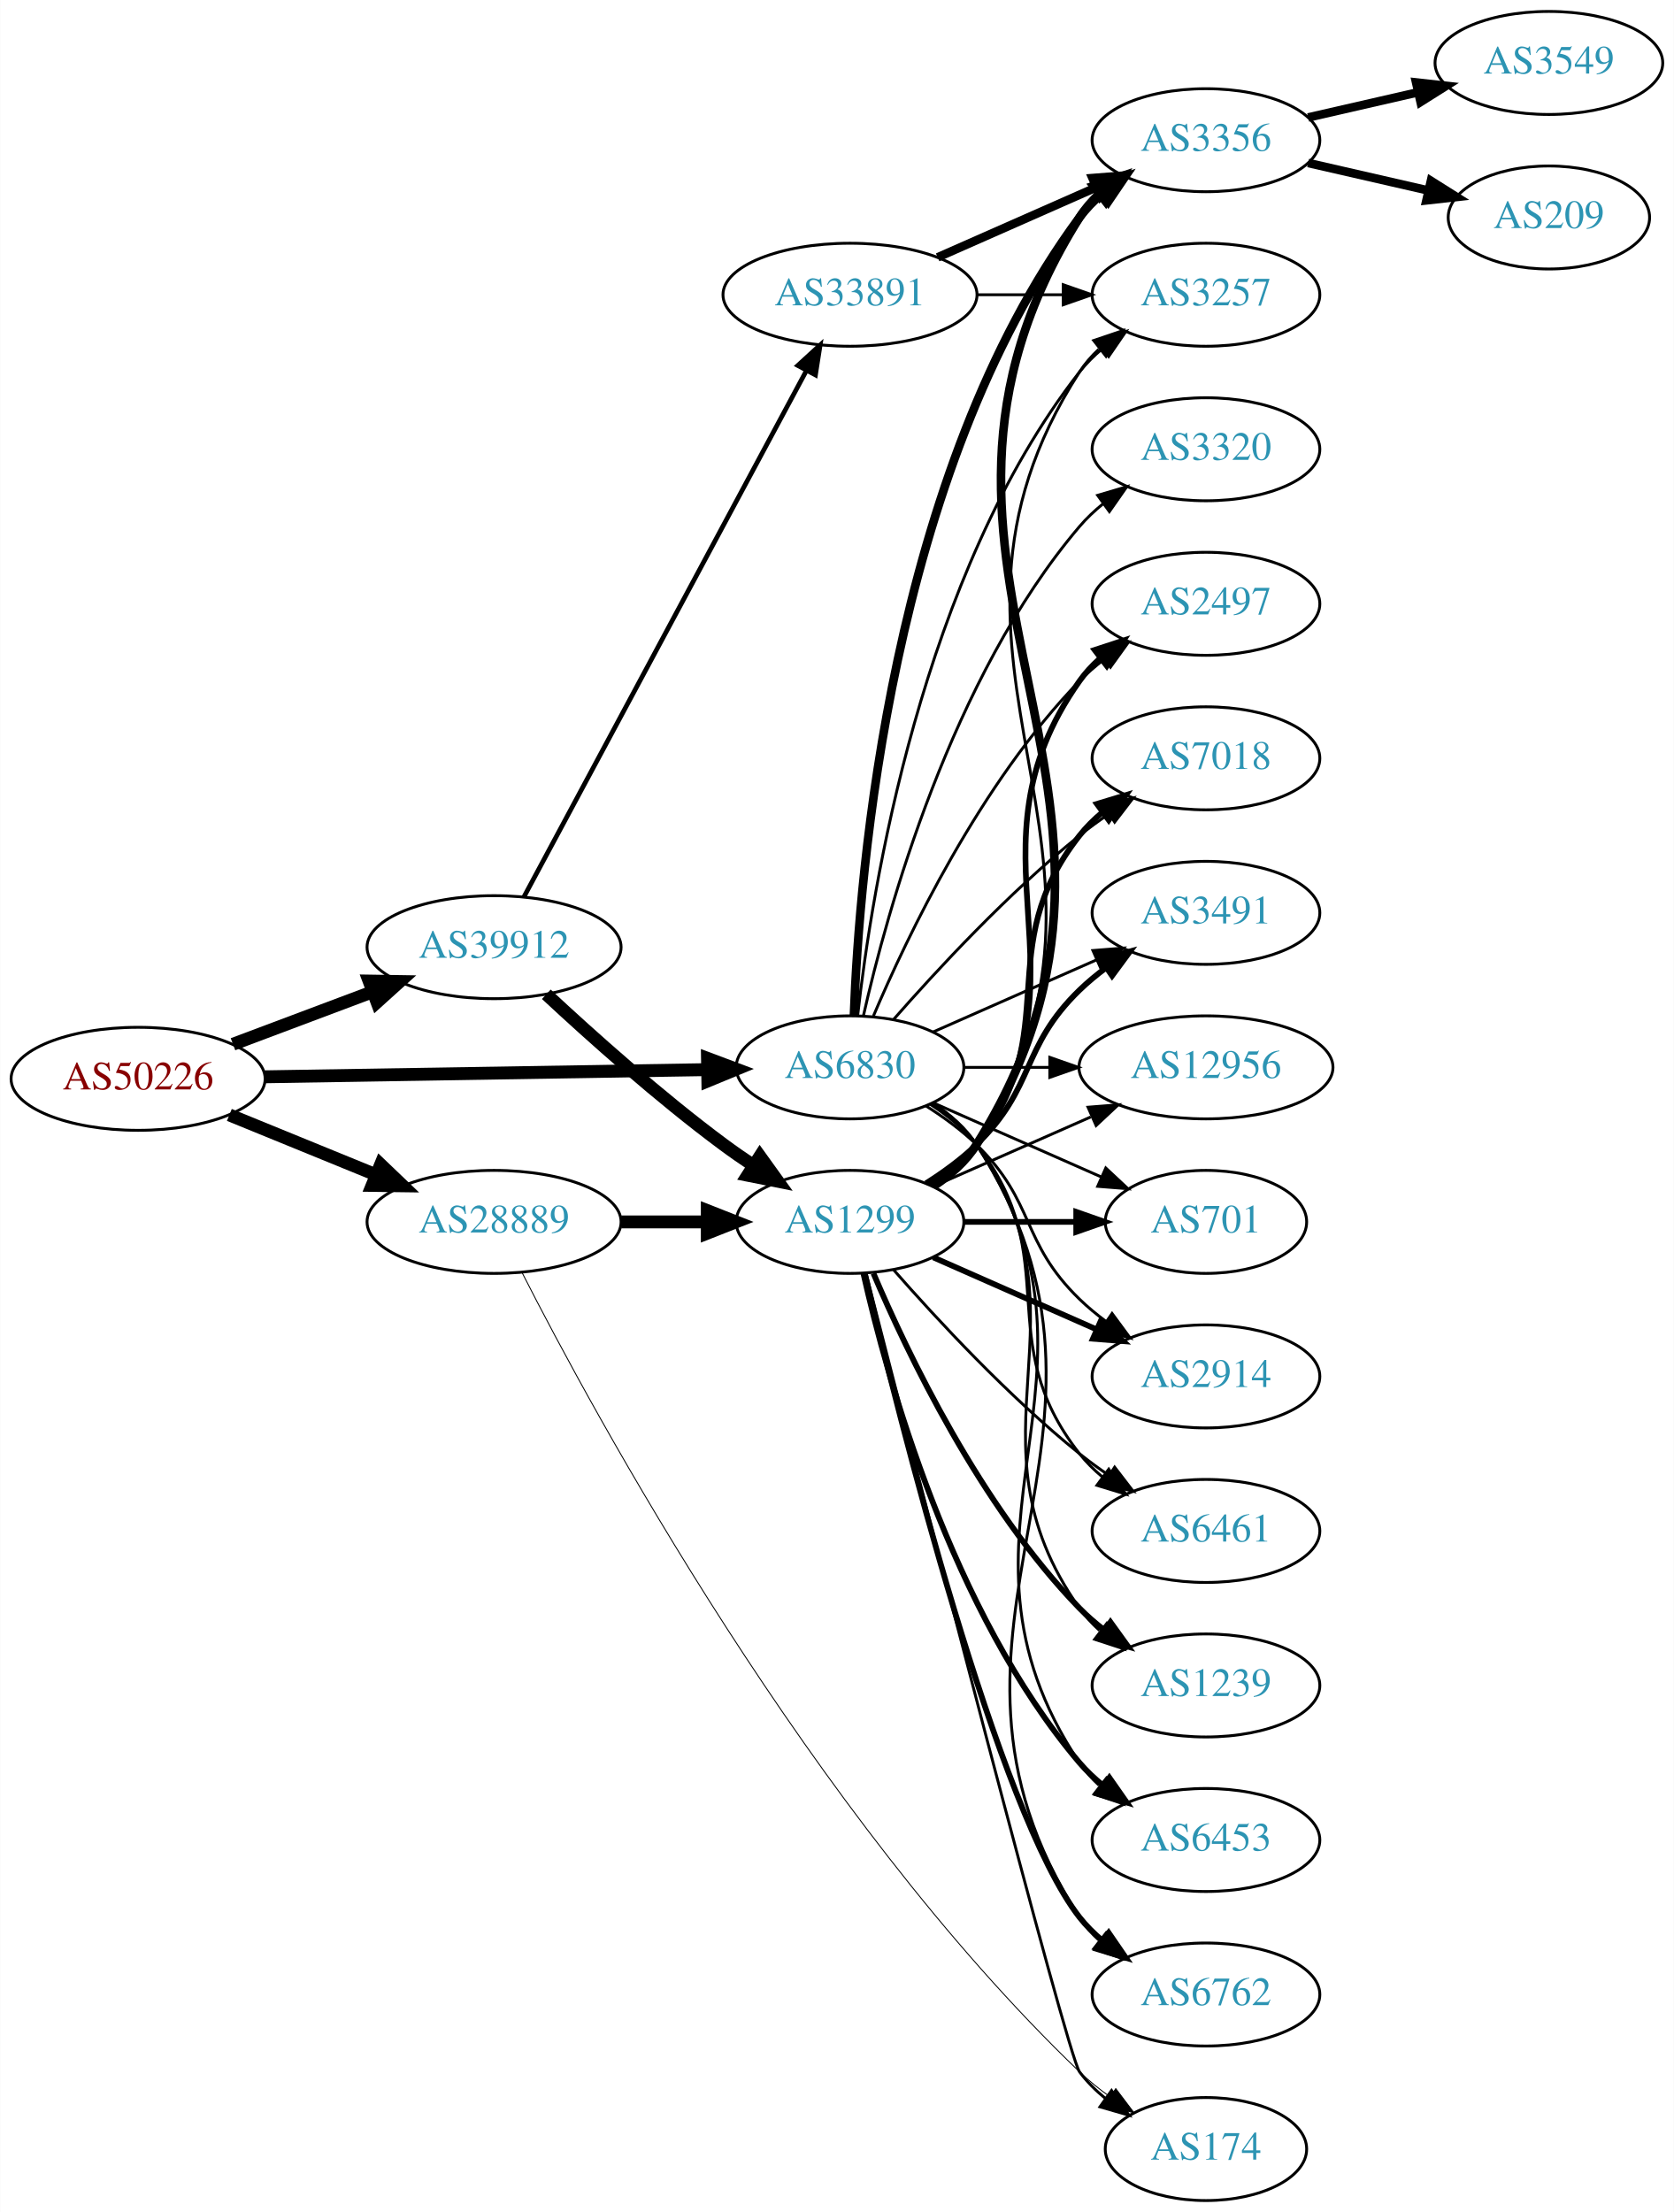
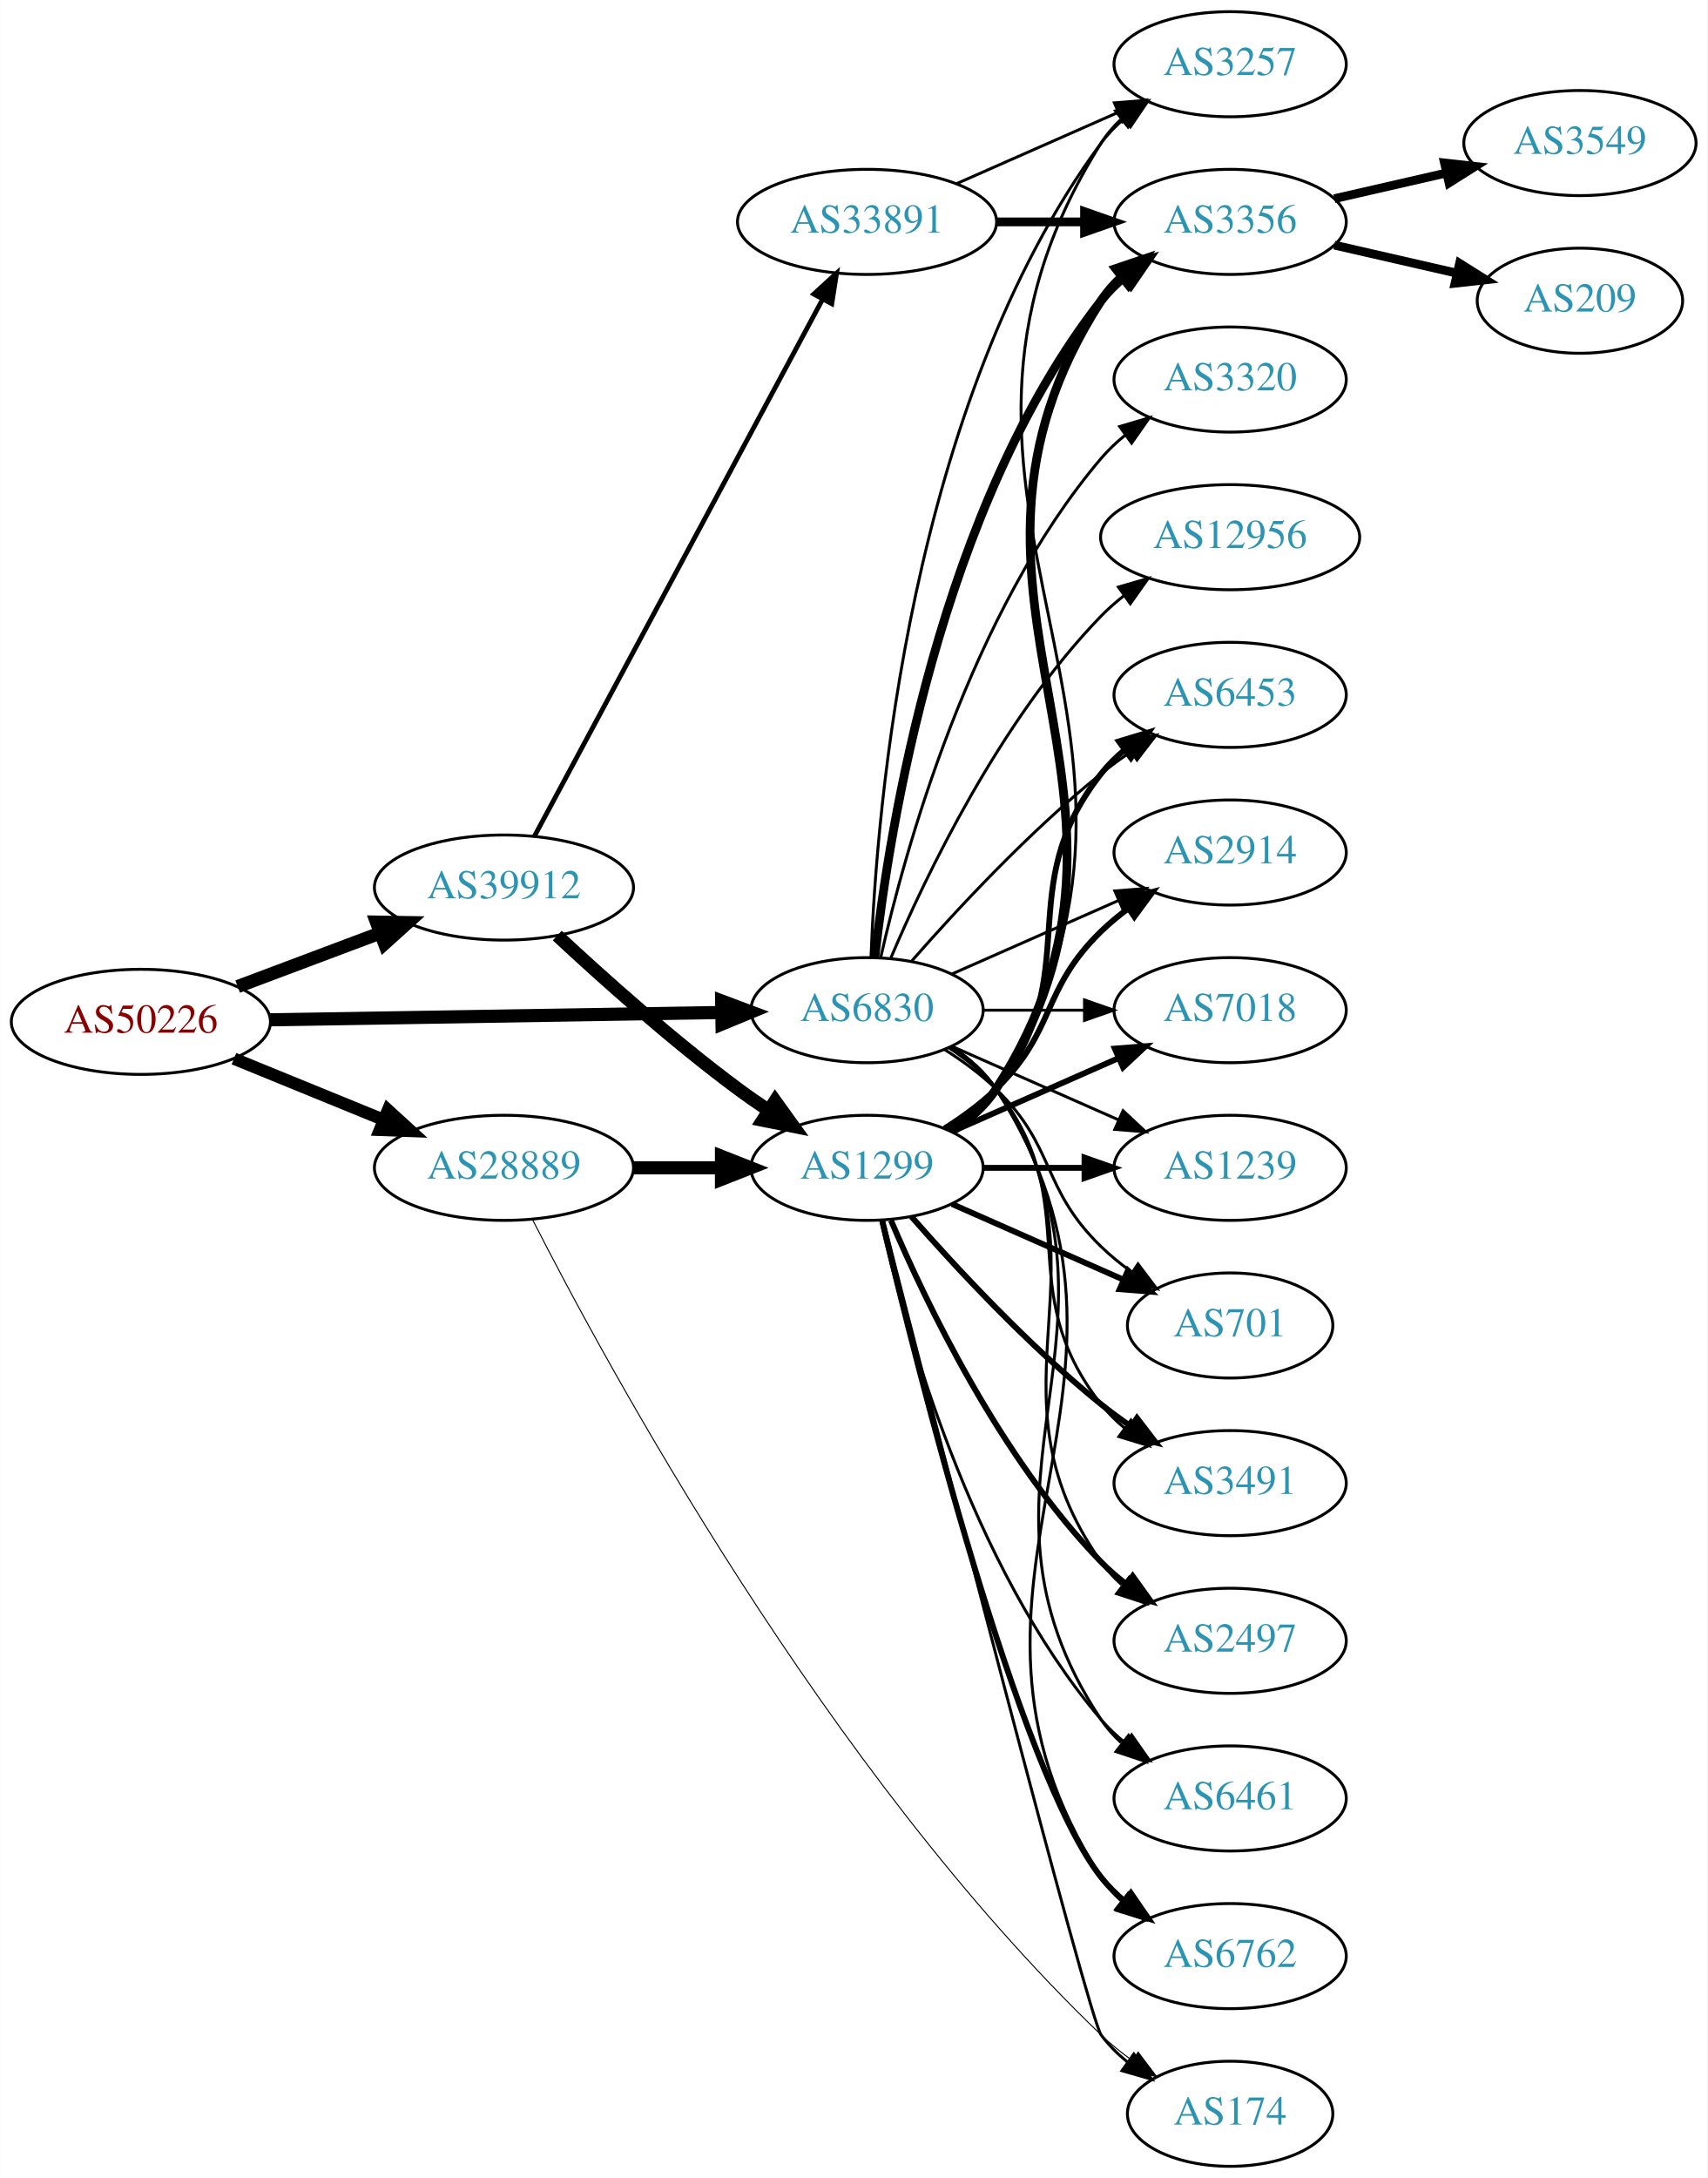
- <svg xmlns="http://www.w3.org/2000/svg" xmlns:xlink="http://www.w3.org/1999/xlink" width="585pt" height="773pt" viewBox="0.00 0.00 584.86 773.00">
-   <g id="graph0" class="graph" transform="scale(1 1) rotate(0) translate(4 769)">
-     <polygon fill="white" stroke="none" points="-4,4 -4,-769 580.862,-769 580.862,4 -4,4" />
+ <svg xmlns="http://www.w3.org/2000/svg" xmlns:xlink="http://www.w3.org/1999/xlink" width="585pt" height="746pt" viewBox="0.00 0.00 584.86 746.00">
+   <g id="graph0" class="graph" transform="scale(1 1) rotate(0) translate(4 742)">
+     <polygon fill="white" stroke="none" points="-4,4 -4,-742 580.862,-742 580.862,4 -4,4" />
    <g id="node1" class="node">
      <g id="a_node1">
        <a xlink:href="/asn/50226" xlink:title="AS50226 ~ NETCOMPANY1-AS [AT]">
          <ellipse fill="#ffffff" stroke="black" cx="44.196" cy="-392" rx="44.393" ry="18" />
          <text text-anchor="middle" x="44.196" y="-388.3" font-family="Times,serif" font-size="14.00" fill="#880000">AS50226</text>
        </a>
      </g>
    </g>
    <g id="node2" class="node">
      <g id="a_node2">
        <a xlink:href="/asn/6830" xlink:title="AS6830 ~ LibertyGlobal [AT]">
          <ellipse fill="#ffffff" stroke="black" cx="292.98" cy="-396" rx="39.794" ry="18" />
          <text text-anchor="middle" x="292.98" y="-392.3" font-family="Times,serif" font-size="14.00" fill="#2c94b3">AS6830</text>
        </a>
      </g>
    </g>
    <g id="edge1" class="edge">
      <path fill="none" stroke="black" stroke-width="4.5" d="M88.465,-392.701C131.684,-393.402 198.007,-394.477 243.103,-395.208" />
      <polygon fill="black" stroke="black" stroke-width="4.5" points="243.171,-399.147 253.233,-395.372 243.298,-391.273 243.171,-399.147" />
    </g>
    <g id="node3" class="node">
      <g id="a_node3">
        <a xlink:href="/asn/28889" xlink:title="AS28889 ~ LINZNET-AS [AT]">
          <ellipse fill="#ffffff" stroke="black" cx="168.588" cy="-342" rx="44.393" ry="18" />
          <text text-anchor="middle" x="168.588" y="-338.3" font-family="Times,serif" font-size="14.00" fill="#2c94b3">AS28889</text>
        </a>
      </g>
    </g>
    <g id="edge2" class="edge">
-       <path fill="none" stroke="black" stroke-width="4.5" d="M76.081,-379.383C91.591,-373.047 110.576,-365.291 127.225,-358.489" />
-       <polygon fill="black" stroke="black" stroke-width="4.5" points="128.945,-362.04 136.713,-354.613 125.967,-354.75 128.945,-362.04" />
+       <path fill="none" stroke="black" stroke-width="4.2" d="M76.081,-379.383C91.591,-373.047 110.576,-365.291 127.225,-358.489" />
+       <polygon fill="black" stroke="black" stroke-width="4.2" points="128.846,-361.797 136.713,-354.613 126.066,-354.993 128.846,-361.797" />
    </g>
    <g id="node4" class="node">
      <g id="a_node4">
        <a xlink:href="/asn/39912" xlink:title="AS39912 ~ oja.at GmbH [AT]">
          <ellipse fill="#ffffff" stroke="black" cx="168.588" cy="-438" rx="44.393" ry="18" />
          <text text-anchor="middle" x="168.588" y="-434.3" font-family="Times,serif" font-size="14.00" fill="#2c94b3">AS39912</text>
        </a>
      </g>
    </g>
    <g id="edge3" class="edge">
      <path fill="none" stroke="black" stroke-width="4.5" d="M77.353,-404.086C92.251,-409.685 110.138,-416.408 126.043,-422.386" />
      <polygon fill="black" stroke="black" stroke-width="4.5" points="124.9,-426.162 135.646,-425.995 127.67,-418.791 124.9,-426.162" />
    </g>
    <g id="node5" class="node">
      <g id="a_node5">
-         <a xlink:href="/asn/2914" xlink:title="AS2914 ~ NTT America, Inc. [US]">
-           <ellipse fill="#ffffff" stroke="black" cx="417.373" cy="-288" rx="39.794" ry="18" />
-           <text text-anchor="middle" x="417.373" y="-284.3" font-family="Times,serif" font-size="14.00" fill="#2c94b3">AS2914</text>
+         <a xlink:href="/asn/6453" xlink:title="AS6453 ~ TATA COMMUNICATIONS (AMERICA) INC [US]">
+           <ellipse fill="#ffffff" stroke="black" cx="417.373" cy="-504" rx="39.794" ry="18" />
+           <text text-anchor="middle" x="417.373" y="-500.3" font-family="Times,serif" font-size="14.00" fill="#2c94b3">AS6453</text>
        </a>
      </g>
    </g>
    <g id="edge4" class="edge">
-       <path fill="none" stroke="black" d="M319.509,-382.538C325.672,-378.638 331.974,-374.052 337.176,-369 357.87,-348.906 352.483,-335.094 373.176,-315 376.022,-312.237 379.195,-309.614 382.496,-307.166" />
-       <polygon fill="black" stroke="black" points="384.561,-309.994 390.843,-301.462 380.612,-304.214 384.561,-309.994" />
+       <path fill="none" stroke="black" d="M308.133,-412.663C323.234,-429.894 348.355,-457.024 373.176,-477 376.432,-479.62 379.957,-482.192 383.542,-484.646" />
+       <polygon fill="black" stroke="black" points="381.629,-487.577 391.914,-490.121 385.46,-481.719 381.629,-487.577" />
    </g>
    <g id="node6" class="node">
      <g id="a_node6">
        <a xlink:href="/asn/3257" xlink:title="AS3257 ~ GTT [DE]">
-           <ellipse fill="#ffffff" stroke="black" cx="417.373" cy="-666" rx="39.794" ry="18" />
-           <text text-anchor="middle" x="417.373" y="-662.3" font-family="Times,serif" font-size="14.00" fill="#2c94b3">AS3257</text>
+           <ellipse fill="#ffffff" stroke="black" cx="417.373" cy="-720" rx="39.794" ry="18" />
+           <text text-anchor="middle" x="417.373" y="-716.3" font-family="Times,serif" font-size="14.00" fill="#2c94b3">AS3257</text>
        </a>
      </g>
    </g>
    <g id="edge5" class="edge">
-       <path fill="none" stroke="black" d="M295.66,-414.129C300.49,-457.368 317.831,-568.216 373.176,-639 375.492,-641.961 378.229,-644.683 381.184,-647.164" />
-       <polygon fill="black" stroke="black" points="379.239,-650.078 389.375,-653.165 383.377,-644.432 379.239,-650.078" />
+       <path fill="none" stroke="black" d="M294.332,-413.993C296.158,-463.457 307.213,-603.73 373.176,-693 375.41,-696.023 378.093,-698.786 381.014,-701.293" />
+       <polygon fill="black" stroke="black" points="379.04,-704.186 389.157,-707.331 383.209,-698.563 379.04,-704.186" />
    </g>
    <g id="node7" class="node">
      <g id="a_node7">
-         <a xlink:href="/asn/6461" xlink:title="AS6461 ~ Zayo Bandwidth [US]">
+         <a xlink:href="/asn/2914" xlink:title="AS2914 ~ NTT America, Inc. [US]">
+           <ellipse fill="#ffffff" stroke="black" cx="417.373" cy="-450" rx="39.794" ry="18" />
+           <text text-anchor="middle" x="417.373" y="-446.3" font-family="Times,serif" font-size="14.00" fill="#2c94b3">AS2914</text>
+         </a>
+       </g>
+     </g>
+     <g id="edge6" class="edge">
+       <path fill="none" stroke="black" d="M322.06,-408.389C339.008,-415.866 360.805,-425.483 379.174,-433.588" />
+       <polygon fill="black" stroke="black" points="377.862,-436.834 388.424,-437.669 380.688,-430.43 377.862,-436.834" />
+     </g>
+     <g id="node8" class="node">
+       <g id="a_node8">
+         <a xlink:href="/asn/3356" xlink:title="AS3356 ~ Level 3 Parent, LLC [US]">
+           <ellipse fill="#ffffff" stroke="black" cx="417.373" cy="-666" rx="39.794" ry="18" />
+           <text text-anchor="middle" x="417.373" y="-662.3" font-family="Times,serif" font-size="14.00" fill="#2c94b3">AS3356</text>
+         </a>
+       </g>
+     </g>
+     <g id="edge7" class="edge">
+       <path fill="none" stroke="black" stroke-width="3" d="M295.66,-414.129C300.49,-457.368 317.831,-568.216 373.176,-639 375.492,-641.961 378.229,-644.683 381.184,-647.164" />
+       <polygon fill="black" stroke="black" stroke-width="3" points="379.239,-650.078 389.375,-653.165 383.377,-644.432 379.239,-650.078" />
+     </g>
+     <g id="node9" class="node">
+       <g id="a_node9">
+         <a xlink:href="/asn/7018" xlink:title="AS7018 ~ AT&amp;T Services, Inc. [US]">
+           <ellipse fill="#ffffff" stroke="black" cx="417.373" cy="-396" rx="39.794" ry="18" />
+           <text text-anchor="middle" x="417.373" y="-392.3" font-family="Times,serif" font-size="14.00" fill="#2c94b3">AS7018</text>
+         </a>
+       </g>
+     </g>
+     <g id="edge8" class="edge">
+       <path fill="none" stroke="black" d="M332.706,-396C343.644,-396 355.695,-396 367.161,-396" />
+       <polygon fill="black" stroke="black" points="367.479,-399.5 377.479,-396 367.479,-392.5 367.479,-399.5" />
+     </g>
+     <g id="node10" class="node">
+       <g id="a_node10">
+         <a xlink:href="/asn/1239" xlink:title="AS1239 ~ Sprint [US]">
+           <ellipse fill="#ffffff" stroke="black" cx="417.373" cy="-342" rx="39.794" ry="18" />
+           <text text-anchor="middle" x="417.373" y="-338.3" font-family="Times,serif" font-size="14.00" fill="#2c94b3">AS1239</text>
+         </a>
+       </g>
+     </g>
+     <g id="edge9" class="edge">
+       <path fill="none" stroke="black" d="M322.06,-383.611C339.008,-376.134 360.805,-366.517 379.174,-358.412" />
+       <polygon fill="black" stroke="black" points="380.688,-361.57 388.424,-354.331 377.862,-355.166 380.688,-361.57" />
+     </g>
+     <g id="node11" class="node">
+       <g id="a_node11">
+         <a xlink:href="/asn/701" xlink:title="AS701 ~ UUNET [US]">
+           <ellipse fill="#ffffff" stroke="black" cx="417.373" cy="-288" rx="35.194" ry="18" />
+           <text text-anchor="middle" x="417.373" y="-284.3" font-family="Times,serif" font-size="14.00" fill="#2c94b3">AS701</text>
+         </a>
+       </g>
+     </g>
+     <g id="edge10" class="edge">
+       <path fill="none" stroke="black" d="M319.509,-382.538C325.672,-378.638 331.974,-374.052 337.176,-369 357.87,-348.906 352.483,-335.094 373.176,-315 376.404,-311.866 380.055,-308.911 383.833,-306.188" />
+       <polygon fill="black" stroke="black" points="385.812,-309.075 392.194,-300.617 381.931,-303.25 385.812,-309.075" />
+     </g>
+     <g id="node12" class="node">
+       <g id="a_node12">
+         <a xlink:href="/asn/3491" xlink:title="AS3491 ~ PCCW Global, Inc. [US]">
          <ellipse fill="#ffffff" stroke="black" cx="417.373" cy="-234" rx="39.794" ry="18" />
-           <text text-anchor="middle" x="417.373" y="-230.3" font-family="Times,serif" font-size="14.00" fill="#2c94b3">AS6461</text>
-         </a>
-       </g>
-     </g>
-     <g id="edge6" class="edge">
+           <text text-anchor="middle" x="417.373" y="-230.3" font-family="Times,serif" font-size="14.00" fill="#2c94b3">AS3491</text>
+         </a>
+       </g>
+     </g>
+     <g id="edge11" class="edge">
      <path fill="none" stroke="black" d="M320.952,-383.145C326.94,-379.28 332.8,-374.559 337.176,-369 368.475,-329.246 341.878,-300.754 373.176,-261 375.502,-258.047 378.245,-255.33 381.204,-252.853" />
      <polygon fill="black" stroke="black" points="383.397,-255.585 389.401,-246.855 379.264,-249.936 383.397,-255.585" />
    </g>
-     <g id="node8" class="node">
-       <g id="a_node8">
-         <a xlink:href="/asn/1239" xlink:title="AS1239 ~ Sprint [US]">
+     <g id="node13" class="node">
+       <g id="a_node13">
+         <a xlink:href="/asn/2497" xlink:title="AS2497 ~ Internet Initiative Japan Inc. [JP]">
          <ellipse fill="#ffffff" stroke="black" cx="417.373" cy="-180" rx="39.794" ry="18" />
-           <text text-anchor="middle" x="417.373" y="-176.3" font-family="Times,serif" font-size="14.00" fill="#2c94b3">AS1239</text>
-         </a>
-       </g>
-     </g>
-     <g id="edge7" class="edge">
+           <text text-anchor="middle" x="417.373" y="-176.3" font-family="Times,serif" font-size="14.00" fill="#2c94b3">AS2497</text>
+         </a>
+       </g>
+     </g>
+     <g id="edge12" class="edge">
      <path fill="none" stroke="black" d="M321.814,-383.162C327.629,-379.339 333.194,-374.633 337.176,-369 379.756,-308.775 330.597,-267.225 373.176,-207 375.168,-204.184 377.555,-201.599 380.171,-199.24" />
      <polygon fill="black" stroke="black" points="382.723,-201.694 388.539,-192.838 378.47,-196.135 382.723,-201.694" />
    </g>
-     <g id="node9" class="node">
-       <g id="a_node9">
-         <a xlink:href="/asn/3356" xlink:title="AS3356 ~ Level 3 Parent, LLC [US]">
-           <ellipse fill="#ffffff" stroke="black" cx="417.373" cy="-720" rx="39.794" ry="18" />
-           <text text-anchor="middle" x="417.373" y="-716.3" font-family="Times,serif" font-size="14.00" fill="#2c94b3">AS3356</text>
-         </a>
-       </g>
-     </g>
-     <g id="edge8" class="edge">
-       <path fill="none" stroke="black" stroke-width="3" d="M294.332,-413.993C296.158,-463.457 307.213,-603.73 373.176,-693 375.41,-696.023 378.093,-698.786 381.014,-701.293" />
-       <polygon fill="black" stroke="black" stroke-width="3" points="379.04,-704.186 389.157,-707.331 383.209,-698.563 379.04,-704.186" />
-     </g>
-     <g id="node10" class="node">
-       <g id="a_node10">
-         <a xlink:href="/asn/6453" xlink:title="AS6453 ~ TATA COMMUNICATIONS (AMERICA) INC [US]">
+     <g id="node14" class="node">
+       <g id="a_node14">
+         <a xlink:href="/asn/6461" xlink:title="AS6461 ~ Zayo Bandwidth [US]">
          <ellipse fill="#ffffff" stroke="black" cx="417.373" cy="-126" rx="39.794" ry="18" />
-           <text text-anchor="middle" x="417.373" y="-122.3" font-family="Times,serif" font-size="14.00" fill="#2c94b3">AS6453</text>
-         </a>
-       </g>
-     </g>
-     <g id="edge9" class="edge">
+           <text text-anchor="middle" x="417.373" y="-122.3" font-family="Times,serif" font-size="14.00" fill="#2c94b3">AS6461</text>
+         </a>
+       </g>
+     </g>
+     <g id="edge13" class="edge">
      <path fill="none" stroke="black" d="M322.035,-383.313C327.84,-379.485 333.346,-374.737 337.176,-369 391.215,-288.056 319.138,-233.944 373.176,-153 375.092,-150.131 377.426,-147.51 380.007,-145.128" />
      <polygon fill="black" stroke="black" points="382.558,-147.579 388.318,-138.687 378.27,-142.046 382.558,-147.579" />
    </g>
-     <g id="node11" class="node">
-       <g id="a_node11">
+     <g id="node15" class="node">
+       <g id="a_node15">
+         <a xlink:href="/asn/3320" xlink:title="AS3320 ~ DTAG [DE]">
+           <ellipse fill="#ffffff" stroke="black" cx="417.373" cy="-612" rx="39.794" ry="18" />
+           <text text-anchor="middle" x="417.373" y="-608.3" font-family="Times,serif" font-size="14.00" fill="#2c94b3">AS3320</text>
+         </a>
+       </g>
+     </g>
+     <g id="edge14" class="edge">
+       <path fill="none" stroke="black" d="M297.674,-414.075C305.814,-450.148 328.247,-532.14 373.176,-585 375.611,-587.864 378.427,-590.521 381.432,-592.961" />
+       <polygon fill="black" stroke="black" points="379.531,-595.905 389.692,-598.906 383.62,-590.224 379.531,-595.905" />
+     </g>
+     <g id="node16" class="node">
+       <g id="a_node16">
+         <a xlink:href="/asn/12956" xlink:title="AS12956 ~ TELXIUS [ES]">
+           <ellipse fill="#ffffff" stroke="black" cx="417.373" cy="-558" rx="44.393" ry="18" />
+           <text text-anchor="middle" x="417.373" y="-554.3" font-family="Times,serif" font-size="14.00" fill="#2c94b3">AS12956</text>
+         </a>
+       </g>
+     </g>
+     <g id="edge15" class="edge">
+       <path fill="none" stroke="black" d="M301.171,-413.975C312.938,-441.682 338.512,-495.348 373.176,-531 375.592,-533.485 378.281,-535.842 381.102,-538.051" />
+       <polygon fill="black" stroke="black" points="379.109,-540.929 389.286,-543.873 383.167,-535.225 379.109,-540.929" />
+     </g>
+     <g id="node17" class="node">
+       <g id="a_node17">
        <a xlink:href="/asn/6762" xlink:title="AS6762 ~ TELECOM ITALIA SPARKLE S.p.A. [IT]">
          <ellipse fill="#ffffff" stroke="black" cx="417.373" cy="-72" rx="39.794" ry="18" />
          <text text-anchor="middle" x="417.373" y="-68.3" font-family="Times,serif" font-size="14.00" fill="#2c94b3">AS6762</text>
        </a>
      </g>
    </g>
-     <g id="edge10" class="edge">
+     <g id="edge16" class="edge">
      <path fill="none" stroke="black" d="M322.171,-383.403C327.971,-379.57 333.44,-374.799 337.176,-369 402.745,-267.232 307.608,-200.768 373.176,-99 375.045,-96.101 377.346,-93.458 379.905,-91.061" />
      <polygon fill="black" stroke="black" points="382.455,-93.511 388.182,-84.597 378.146,-87.994 382.455,-93.511" />
    </g>
-     <g id="node12" class="node">
-       <g id="a_node12">
-         <a xlink:href="/asn/2497" xlink:title="AS2497 ~ Internet Initiative Japan Inc. [JP]">
-           <ellipse fill="#ffffff" stroke="black" cx="417.373" cy="-558" rx="39.794" ry="18" />
-           <text text-anchor="middle" x="417.373" y="-554.3" font-family="Times,serif" font-size="14.00" fill="#2c94b3">AS2497</text>
-         </a>
-       </g>
-     </g>
-     <g id="edge11" class="edge">
-       <path fill="none" stroke="black" d="M301.171,-413.975C312.938,-441.682 338.512,-495.348 373.176,-531 375.797,-533.695 378.737,-536.239 381.82,-538.608" />
-       <polygon fill="black" stroke="black" points="379.986,-541.597 390.189,-544.455 383.995,-535.859 379.986,-541.597" />
-     </g>
-     <g id="node13" class="node">
-       <g id="a_node13">
-         <a xlink:href="/asn/3320" xlink:title="AS3320 ~ DTAG [DE]">
-           <ellipse fill="#ffffff" stroke="black" cx="417.373" cy="-612" rx="39.794" ry="18" />
-           <text text-anchor="middle" x="417.373" y="-608.3" font-family="Times,serif" font-size="14.00" fill="#2c94b3">AS3320</text>
-         </a>
-       </g>
-     </g>
-     <g id="edge12" class="edge">
-       <path fill="none" stroke="black" d="M297.674,-414.075C305.814,-450.148 328.247,-532.14 373.176,-585 375.611,-587.864 378.427,-590.521 381.432,-592.961" />
-       <polygon fill="black" stroke="black" points="379.531,-595.905 389.692,-598.906 383.62,-590.224 379.531,-595.905" />
-     </g>
-     <g id="node14" class="node">
-       <g id="a_node14">
-         <a xlink:href="/asn/7018" xlink:title="AS7018 ~ AT&amp;T Services, Inc. [US]">
-           <ellipse fill="#ffffff" stroke="black" cx="417.373" cy="-504" rx="39.794" ry="18" />
-           <text text-anchor="middle" x="417.373" y="-500.3" font-family="Times,serif" font-size="14.00" fill="#2c94b3">AS7018</text>
-         </a>
-       </g>
-     </g>
-     <g id="edge13" class="edge">
-       <path fill="none" stroke="black" d="M308.133,-412.663C323.234,-429.894 348.355,-457.024 373.176,-477 376.432,-479.62 379.957,-482.192 383.542,-484.646" />
-       <polygon fill="black" stroke="black" points="381.629,-487.577 391.914,-490.121 385.46,-481.719 381.629,-487.577" />
-     </g>
-     <g id="node15" class="node">
-       <g id="a_node15">
-         <a xlink:href="/asn/3491" xlink:title="AS3491 ~ PCCW Global, Inc. [US]">
-           <ellipse fill="#ffffff" stroke="black" cx="417.373" cy="-450" rx="39.794" ry="18" />
-           <text text-anchor="middle" x="417.373" y="-446.3" font-family="Times,serif" font-size="14.00" fill="#2c94b3">AS3491</text>
-         </a>
-       </g>
-     </g>
-     <g id="edge14" class="edge">
-       <path fill="none" stroke="black" d="M322.06,-408.389C339.008,-415.866 360.805,-425.483 379.174,-433.588" />
-       <polygon fill="black" stroke="black" points="377.862,-436.834 388.424,-437.669 380.688,-430.43 377.862,-436.834" />
-     </g>
-     <g id="node16" class="node">
-       <g id="a_node16">
-         <a xlink:href="/asn/12956" xlink:title="AS12956 ~ TELXIUS [ES]">
-           <ellipse fill="#ffffff" stroke="black" cx="417.373" cy="-396" rx="44.393" ry="18" />
-           <text text-anchor="middle" x="417.373" y="-392.3" font-family="Times,serif" font-size="14.00" fill="#2c94b3">AS12956</text>
-         </a>
-       </g>
-     </g>
-     <g id="edge15" class="edge">
-       <path fill="none" stroke="black" d="M332.706,-396C342.166,-396 352.458,-396 362.484,-396" />
-       <polygon fill="black" stroke="black" points="362.791,-399.5 372.791,-396 362.791,-392.5 362.791,-399.5" />
-     </g>
-     <g id="node17" class="node">
-       <g id="a_node17">
-         <a xlink:href="/asn/701" xlink:title="AS701 ~ UUNET [US]">
-           <ellipse fill="#ffffff" stroke="black" cx="417.373" cy="-342" rx="35.194" ry="18" />
-           <text text-anchor="middle" x="417.373" y="-338.3" font-family="Times,serif" font-size="14.00" fill="#2c94b3">AS701</text>
-         </a>
-       </g>
-     </g>
-     <g id="edge16" class="edge">
-       <path fill="none" stroke="black" d="M322.06,-383.611C339.488,-375.922 362.045,-365.969 380.729,-357.726" />
-       <polygon fill="black" stroke="black" points="382.362,-360.831 390.099,-353.592 379.537,-354.427 382.362,-360.831" />
-     </g>
    <g id="node20" class="node">
      <g id="a_node20">
+         <a xlink:href="/asn/1299" xlink:title="AS1299 ~ Telia Carrier [EU]">
+           <ellipse fill="#ffffff" stroke="black" cx="292.98" cy="-342" rx="39.794" ry="18" />
+           <text text-anchor="middle" x="292.98" y="-338.3" font-family="Times,serif" font-size="14.00" fill="#2c94b3">AS1299</text>
+         </a>
+       </g>
+     </g>
+     <g id="edge19" class="edge">
+       <path fill="none" stroke="black" stroke-width="4.5" d="M213.084,-342C222.773,-342 233.11,-342 243.002,-342" />
+       <polygon fill="black" stroke="black" stroke-width="4.5" points="243.105,-345.938 253.105,-342 243.105,-338.063 243.105,-345.938" />
+     </g>
+     <g id="node21" class="node">
+       <g id="a_node21">
        <a xlink:href="/asn/174" xlink:title="AS174 ~ Cogent Communications [US]">
          <ellipse fill="#ffffff" stroke="black" cx="417.373" cy="-18" rx="35.194" ry="18" />
          <text text-anchor="middle" x="417.373" y="-14.3" font-family="Times,serif" font-size="14.00" fill="#2c94b3">AS174</text>
        </a>
      </g>
    </g>
-     <g id="edge19" class="edge">
-       <path fill="none" stroke="black" stroke-width="0.321" d="M178.296,-324.435C203.212,-275.482 279.084,-135.197 373.176,-45 376.424,-41.886 380.087,-38.944 383.872,-36.228" />
-       <polygon fill="black" stroke="black" stroke-width="0.321" points="385.85,-39.116 392.239,-30.664 381.974,-33.287 385.85,-39.116" />
-     </g>
-     <g id="node21" class="node">
-       <g id="a_node21">
-         <a xlink:href="/asn/1299" xlink:title="AS1299 ~ Telia Carrier [EU]">
-           <ellipse fill="#ffffff" stroke="black" cx="292.98" cy="-342" rx="39.794" ry="18" />
-           <text text-anchor="middle" x="292.98" y="-338.3" font-family="Times,serif" font-size="14.00" fill="#2c94b3">AS1299</text>
-         </a>
-       </g>
-     </g>
    <g id="edge20" class="edge">
-       <path fill="none" stroke="black" stroke-width="4.5" d="M213.084,-342C222.773,-342 233.11,-342 243.002,-342" />
-       <polygon fill="black" stroke="black" stroke-width="4.5" points="243.105,-345.938 253.105,-342 243.105,-338.063 243.105,-345.938" />
-     </g>
-     <g id="edge34" class="edge">
+       <path fill="none" stroke="black" stroke-width="0.346" d="M178.296,-324.435C203.212,-275.482 279.084,-135.197 373.176,-45 376.424,-41.886 380.087,-38.944 383.872,-36.228" />
+       <polygon fill="black" stroke="black" stroke-width="0.346" points="385.85,-39.116 392.239,-30.664 381.974,-33.287 385.85,-39.116" />
+     </g>
+     <g id="edge33" class="edge">
      <path fill="none" stroke="black" stroke-width="4.5" d="M186.846,-421.545C202.457,-407.012 226.367,-385.61 248.784,-369 252.142,-366.512 255.731,-364.023 259.353,-361.618" />
      <polygon fill="black" stroke="black" stroke-width="4.5" points="261.493,-364.923 267.768,-356.198 257.229,-358.303 261.493,-364.923" />
    </g>
    <g id="node22" class="node">
      <g id="a_node22">
        <a xlink:href="/asn/33891" xlink:title="AS33891 ~ CORE-BACKBONE GMBH GLOBAL NETWORK [DE]">
          <ellipse fill="#ffffff" stroke="black" cx="292.98" cy="-666" rx="44.393" ry="18" />
          <text text-anchor="middle" x="292.98" y="-662.3" font-family="Times,serif" font-size="14.00" fill="#2c94b3">AS33891</text>
        </a>
      </g>
    </g>
-     <g id="edge35" class="edge">
+     <g id="edge34" class="edge">
      <path fill="none" stroke="black" stroke-width="1.636" d="M178.989,-455.512C200.303,-495.217 252.407,-592.28 277.717,-639.429" />
      <polygon fill="black" stroke="black" stroke-width="1.636" points="274.734,-641.273 282.548,-648.428 280.902,-637.962 274.734,-641.273" />
    </g>
    <g id="node18" class="node">
      <g id="a_node18">
        <a xlink:href="/asn/3549" xlink:title="AS3549 ~ Level 3 Parent, LLC [US]">
-           <ellipse fill="#ffffff" stroke="black" cx="537.215" cy="-747" rx="39.794" ry="18" />
-           <text text-anchor="middle" x="537.215" y="-743.3" font-family="Times,serif" font-size="14.00" fill="#2c94b3">AS3549</text>
+           <ellipse fill="#ffffff" stroke="black" cx="537.215" cy="-693" rx="39.794" ry="18" />
+           <text text-anchor="middle" x="537.215" y="-689.3" font-family="Times,serif" font-size="14.00" fill="#2c94b3">AS3549</text>
        </a>
      </g>
    </g>
    <g id="edge17" class="edge">
-       <path fill="none" stroke="black" stroke-width="3" d="M453.092,-727.955C465.092,-730.704 478.713,-733.825 491.405,-736.733" />
-       <polygon fill="black" stroke="black" stroke-width="3" points="490.808,-740.187 501.337,-739.009 492.371,-733.364 490.808,-740.187" />
+       <path fill="none" stroke="black" stroke-width="3" d="M453.092,-673.955C465.092,-676.704 478.713,-679.825 491.405,-682.733" />
+       <polygon fill="black" stroke="black" stroke-width="3" points="490.808,-686.187 501.337,-685.009 492.371,-679.364 490.808,-686.187" />
    </g>
    <g id="node19" class="node">
      <g id="a_node19">
        <a xlink:href="/asn/209" xlink:title="AS209 ~ CenturyLink Communications, LLC [US]">
-           <ellipse fill="#ffffff" stroke="black" cx="537.215" cy="-693" rx="35.194" ry="18" />
-           <text text-anchor="middle" x="537.215" y="-689.3" font-family="Times,serif" font-size="14.00" fill="#2c94b3">AS209</text>
+           <ellipse fill="#ffffff" stroke="black" cx="537.215" cy="-639" rx="35.194" ry="18" />
+           <text text-anchor="middle" x="537.215" y="-635.3" font-family="Times,serif" font-size="14.00" fill="#2c94b3">AS209</text>
        </a>
      </g>
    </g>
    <g id="edge18" class="edge">
-       <path fill="none" stroke="black" stroke-width="3" d="M453.092,-712.045C466.184,-709.045 481.207,-705.604 494.847,-702.478" />
-       <polygon fill="black" stroke="black" stroke-width="3" points="495.989,-705.807 504.955,-700.162 494.425,-698.984 495.989,-705.807" />
+       <path fill="none" stroke="black" stroke-width="3" d="M453.092,-658.045C466.184,-655.045 481.207,-651.604 494.847,-648.478" />
+       <polygon fill="black" stroke="black" stroke-width="3" points="495.989,-651.807 504.955,-646.162 494.425,-644.984 495.989,-651.807" />
    </g>
    <g id="edge22" class="edge">
-       <path fill="none" stroke="black" stroke-width="2" d="M322.06,-329.611C339.008,-322.134 360.805,-312.517 379.174,-304.412" />
-       <polygon fill="black" stroke="black" stroke-width="2" points="380.688,-307.57 388.424,-300.331 377.862,-301.166 380.688,-307.57" />
+       <path fill="none" stroke="black" stroke-width="2" d="M320.952,-354.855C326.94,-358.72 332.8,-363.441 337.176,-369 368.475,-408.754 341.878,-437.246 373.176,-477 375.502,-479.953 378.245,-482.67 381.204,-485.147" />
+       <polygon fill="black" stroke="black" stroke-width="2" points="379.264,-488.064 389.401,-491.145 383.397,-482.415 379.264,-488.064" />
+     </g>
+     <g id="edge27" class="edge">
+       <path fill="none" stroke="black" d="M322.263,-354.539C328.059,-358.373 333.504,-363.161 337.176,-369 414.311,-491.647 296.042,-570.353 373.176,-693 375.013,-695.92 377.292,-698.576 379.837,-700.982" />
+       <polygon fill="black" stroke="black" points="378.062,-704.039 388.089,-707.461 382.385,-698.533 378.062,-704.039" />
+     </g>
+     <g id="edge25" class="edge">
+       <path fill="none" stroke="black" stroke-width="2" d="M319.509,-355.462C325.672,-359.362 331.974,-363.948 337.176,-369 357.87,-389.094 352.483,-402.906 373.176,-423 376.022,-425.763 379.195,-428.386 382.496,-430.834" />
+       <polygon fill="black" stroke="black" stroke-width="2" points="380.612,-433.786 390.843,-436.538 384.561,-428.006 380.612,-433.786" />
+     </g>
+     <g id="edge21" class="edge">
+       <path fill="none" stroke="black" stroke-width="3" d="M322.171,-354.597C327.971,-358.43 333.44,-363.201 337.176,-369 402.745,-470.768 307.608,-537.232 373.176,-639 375.045,-641.899 377.346,-644.542 379.905,-646.939" />
+       <polygon fill="black" stroke="black" stroke-width="3" points="378.146,-650.006 388.182,-653.403 382.455,-644.489 378.146,-650.006" />
    </g>
    <g id="edge23" class="edge">
-       <path fill="none" stroke="black" d="M322.171,-354.597C327.971,-358.43 333.44,-363.201 337.176,-369 402.745,-470.768 307.608,-537.232 373.176,-639 375.045,-641.899 377.346,-644.542 379.905,-646.939" />
-       <polygon fill="black" stroke="black" points="378.146,-650.006 388.182,-653.403 382.455,-644.489 378.146,-650.006" />
-     </g>
-     <g id="edge33" class="edge">
-       <path fill="none" stroke="black" d="M308.133,-325.337C323.234,-308.106 348.355,-280.976 373.176,-261 376.432,-258.38 379.957,-255.808 383.542,-253.354" />
-       <polygon fill="black" stroke="black" points="385.46,-256.281 391.914,-247.879 381.629,-250.423 385.46,-256.281" />
-     </g>
-     <g id="edge25" class="edge">
+       <path fill="none" stroke="black" stroke-width="2" d="M322.06,-354.389C339.008,-361.866 360.805,-371.483 379.174,-379.588" />
+       <polygon fill="black" stroke="black" stroke-width="2" points="377.862,-382.834 388.424,-383.669 380.688,-376.43 377.862,-382.834" />
+     </g>
+     <g id="edge26" class="edge">
+       <path fill="none" stroke="black" stroke-width="2" d="M332.706,-342C343.644,-342 355.695,-342 367.161,-342" />
+       <polygon fill="black" stroke="black" stroke-width="2" points="367.479,-345.5 377.479,-342 367.479,-338.5 367.479,-345.5" />
+     </g>
+     <g id="edge30" class="edge">
+       <path fill="none" stroke="black" stroke-width="2" d="M322.06,-329.611C339.488,-321.922 362.045,-311.969 380.729,-303.726" />
+       <polygon fill="black" stroke="black" stroke-width="2" points="382.362,-306.831 390.099,-299.592 379.537,-300.427 382.362,-306.831" />
+     </g>
+     <g id="edge29" class="edge">
+       <path fill="none" stroke="black" stroke-width="2" d="M308.133,-325.337C323.234,-308.106 348.355,-280.976 373.176,-261 376.432,-258.38 379.957,-255.808 383.542,-253.354" />
+       <polygon fill="black" stroke="black" stroke-width="2" points="385.46,-256.281 391.914,-247.879 381.629,-250.423 385.46,-256.281" />
+     </g>
+     <g id="edge24" class="edge">
      <path fill="none" stroke="black" stroke-width="2" d="M301.171,-324.025C312.938,-296.318 338.512,-242.652 373.176,-207 375.797,-204.305 378.737,-201.761 381.82,-199.392" />
      <polygon fill="black" stroke="black" stroke-width="2" points="383.995,-202.141 390.189,-193.545 379.986,-196.403 383.995,-202.141" />
    </g>
-     <g id="edge21" class="edge">
-       <path fill="none" stroke="black" stroke-width="3" d="M322.263,-354.539C328.059,-358.373 333.504,-363.161 337.176,-369 414.311,-491.647 296.042,-570.353 373.176,-693 375.013,-695.92 377.292,-698.576 379.837,-700.982" />
-       <polygon fill="black" stroke="black" stroke-width="3" points="378.062,-704.039 388.089,-707.461 382.385,-698.533 378.062,-704.039" />
-     </g>
-     <g id="edge29" class="edge">
-       <path fill="none" stroke="black" stroke-width="2" d="M297.674,-323.925C305.814,-287.852 328.247,-205.86 373.176,-153 375.611,-150.136 378.427,-147.479 381.432,-145.039" />
-       <polygon fill="black" stroke="black" stroke-width="2" points="383.62,-147.776 389.692,-139.094 379.531,-142.095 383.62,-147.776" />
-     </g>
-     <g id="edge26" class="edge">
+     <g id="edge31" class="edge">
+       <path fill="none" stroke="black" d="M297.674,-323.925C305.814,-287.852 328.247,-205.86 373.176,-153 375.611,-150.136 378.427,-147.479 381.432,-145.039" />
+       <polygon fill="black" stroke="black" points="383.62,-147.776 389.692,-139.094 379.531,-142.095 383.62,-147.776" />
+     </g>
+     <g id="edge28" class="edge">
      <path fill="none" stroke="black" stroke-width="2" d="M298.12,-324.129C309.904,-274.377 344.615,-135.528 373.176,-99 375.492,-96.039 378.229,-93.317 381.184,-90.836" />
      <polygon fill="black" stroke="black" stroke-width="2" points="383.377,-93.568 389.375,-84.835 379.239,-87.922 383.377,-93.568" />
-     </g>
-     <g id="edge31" class="edge">
-       <path fill="none" stroke="black" stroke-width="2" d="M321.814,-354.838C327.629,-358.661 333.194,-363.367 337.176,-369 379.756,-429.225 330.597,-470.775 373.176,-531 375.168,-533.816 377.555,-536.401 380.171,-538.76" />
-       <polygon fill="black" stroke="black" stroke-width="2" points="378.47,-541.865 388.539,-545.162 382.723,-536.306 378.47,-541.865" />
-     </g>
-     <g id="edge27" class="edge">
-       <path fill="none" stroke="black" stroke-width="2" d="M320.952,-354.855C326.94,-358.72 332.8,-363.441 337.176,-369 368.475,-408.754 341.878,-437.246 373.176,-477 375.502,-479.953 378.245,-482.67 381.204,-485.147" />
-       <polygon fill="black" stroke="black" stroke-width="2" points="379.264,-488.064 389.401,-491.145 383.397,-482.415 379.264,-488.064" />
-     </g>
-     <g id="edge28" class="edge">
-       <path fill="none" stroke="black" stroke-width="2" d="M319.509,-355.462C325.672,-359.362 331.974,-363.948 337.176,-369 357.87,-389.094 352.483,-402.906 373.176,-423 376.022,-425.763 379.195,-428.386 382.496,-430.834" />
-       <polygon fill="black" stroke="black" stroke-width="2" points="380.612,-433.786 390.843,-436.538 384.561,-428.006 380.612,-433.786" />
-     </g>
-     <g id="edge24" class="edge">
-       <path fill="none" stroke="black" d="M322.06,-354.389C338.376,-361.587 359.186,-370.769 377.106,-378.675" />
-       <polygon fill="black" stroke="black" points="376.155,-382.081 386.717,-382.916 378.981,-375.677 376.155,-382.081" />
-     </g>
-     <g id="edge30" class="edge">
-       <path fill="none" stroke="black" stroke-width="2" d="M332.706,-342C345.195,-342 359.134,-342 371.998,-342" />
-       <polygon fill="black" stroke="black" stroke-width="2" points="372.035,-345.5 382.035,-342 372.035,-338.5 372.035,-345.5" />
    </g>
    <g id="edge32" class="edge">
      <path fill="none" stroke="black" d="M298.635,-323.827C314.962,-260.174 368.875,-50.821 373.176,-45 375.719,-41.559 378.843,-38.455 382.238,-35.682" />
      <polygon fill="black" stroke="black" points="384.377,-38.456 390.505,-29.814 380.325,-32.748 384.377,-38.456" />
    </g>
-     <g id="edge37" class="edge">
-       <path fill="none" stroke="black" d="M337.476,-666C347.165,-666 357.502,-666 367.394,-666" />
-       <polygon fill="black" stroke="black" points="367.497,-669.5 377.497,-666 367.497,-662.5 367.497,-669.5" />
-     </g>
    <g id="edge36" class="edge">
-       <path fill="none" stroke="black" stroke-width="3" d="M323.608,-679.072C340.203,-686.393 361.062,-695.597 378.795,-703.421" />
-       <polygon fill="black" stroke="black" stroke-width="3" points="377.717,-706.77 388.279,-707.605 380.543,-700.366 377.717,-706.77" />
+       <path fill="none" stroke="black" d="M323.608,-679.072C340.203,-686.393 361.062,-695.597 378.795,-703.421" />
+       <polygon fill="black" stroke="black" points="377.717,-706.77 388.279,-707.605 380.543,-700.366 377.717,-706.77" />
+     </g>
+     <g id="edge35" class="edge">
+       <path fill="none" stroke="black" stroke-width="3" d="M337.476,-666C347.165,-666 357.502,-666 367.394,-666" />
+       <polygon fill="black" stroke="black" stroke-width="3" points="367.497,-669.5 377.497,-666 367.497,-662.5 367.497,-669.5" />
    </g>
  </g>
</svg>
